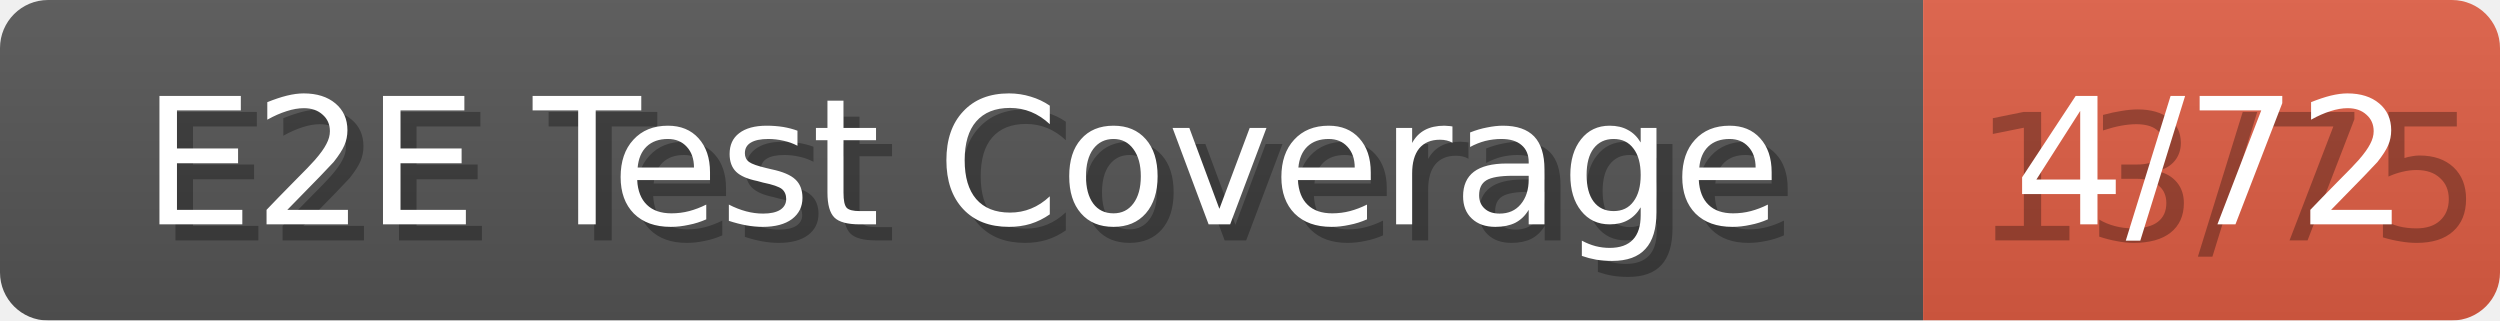
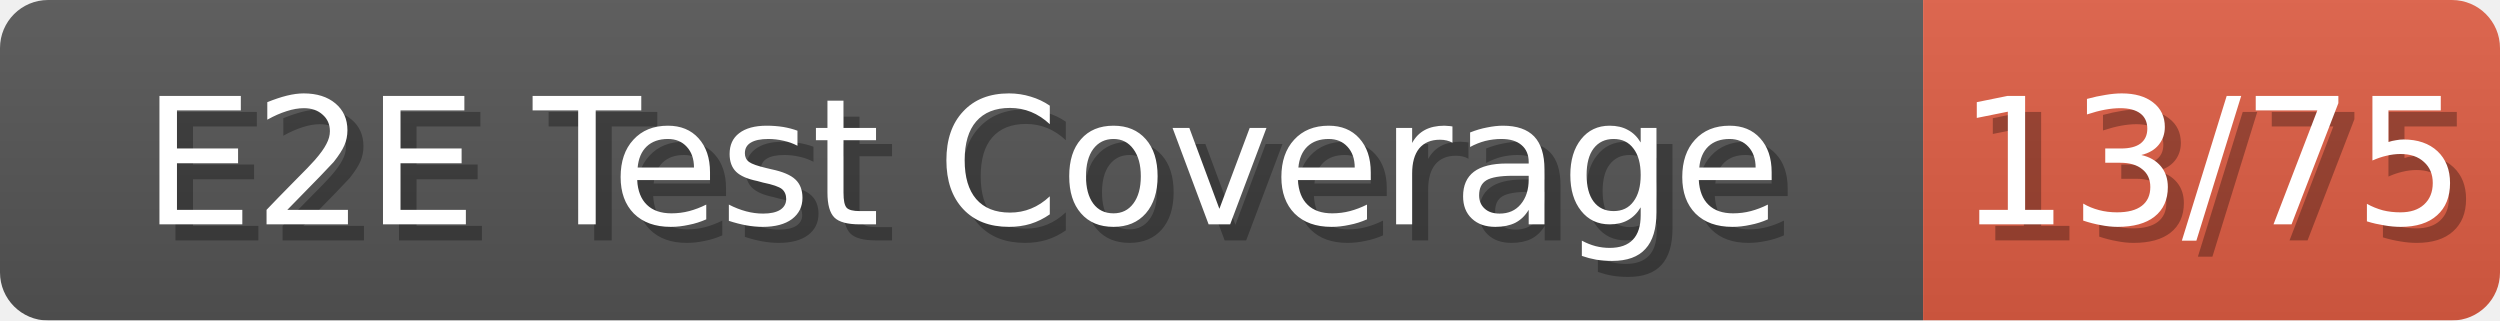
<svg xmlns="http://www.w3.org/2000/svg" width="156" height="20">
  <linearGradient id="b" x2="0" y2="100%">
    <stop offset="0" stop-color="#bbb" stop-opacity=".1" />
    <stop offset="1" stop-opacity=".1" />
  </linearGradient>
  <mask id="anybadge_240">
    <rect width="156" height="20" rx="3" fill="#fff" />
  </mask>
  <g mask="url(#anybadge_240)">
    <path fill="#555" d="M0 0h120v20H0z" />
    <path fill="#e05d44" d="M120 0h36v20H120z" />
    <path fill="url(#b)" d="M0 0h156v20H0z" />
  </g>
  <g fill="#fff" text-anchor="middle" font-family="DejaVu Sans,Verdana,Geneva,sans-serif" font-size="11">
    <text x="61.0" y="15" fill="#010101" fill-opacity=".3">E2E Test Coverage</text>
    <text x="60.0" y="14">E2E Test Coverage</text>
  </g>
  <g fill="#fff" text-anchor="middle" font-family="DejaVu Sans,Verdana,Geneva,sans-serif" font-size="11">
    <text x="139.0" y="15" fill="#010101" fill-opacity=".3">13/75</text>
-     <text x="138.0" y="14">4/72</text>
+     <text x="138.0" y="14">13/75</text>
  </g>
</svg>
